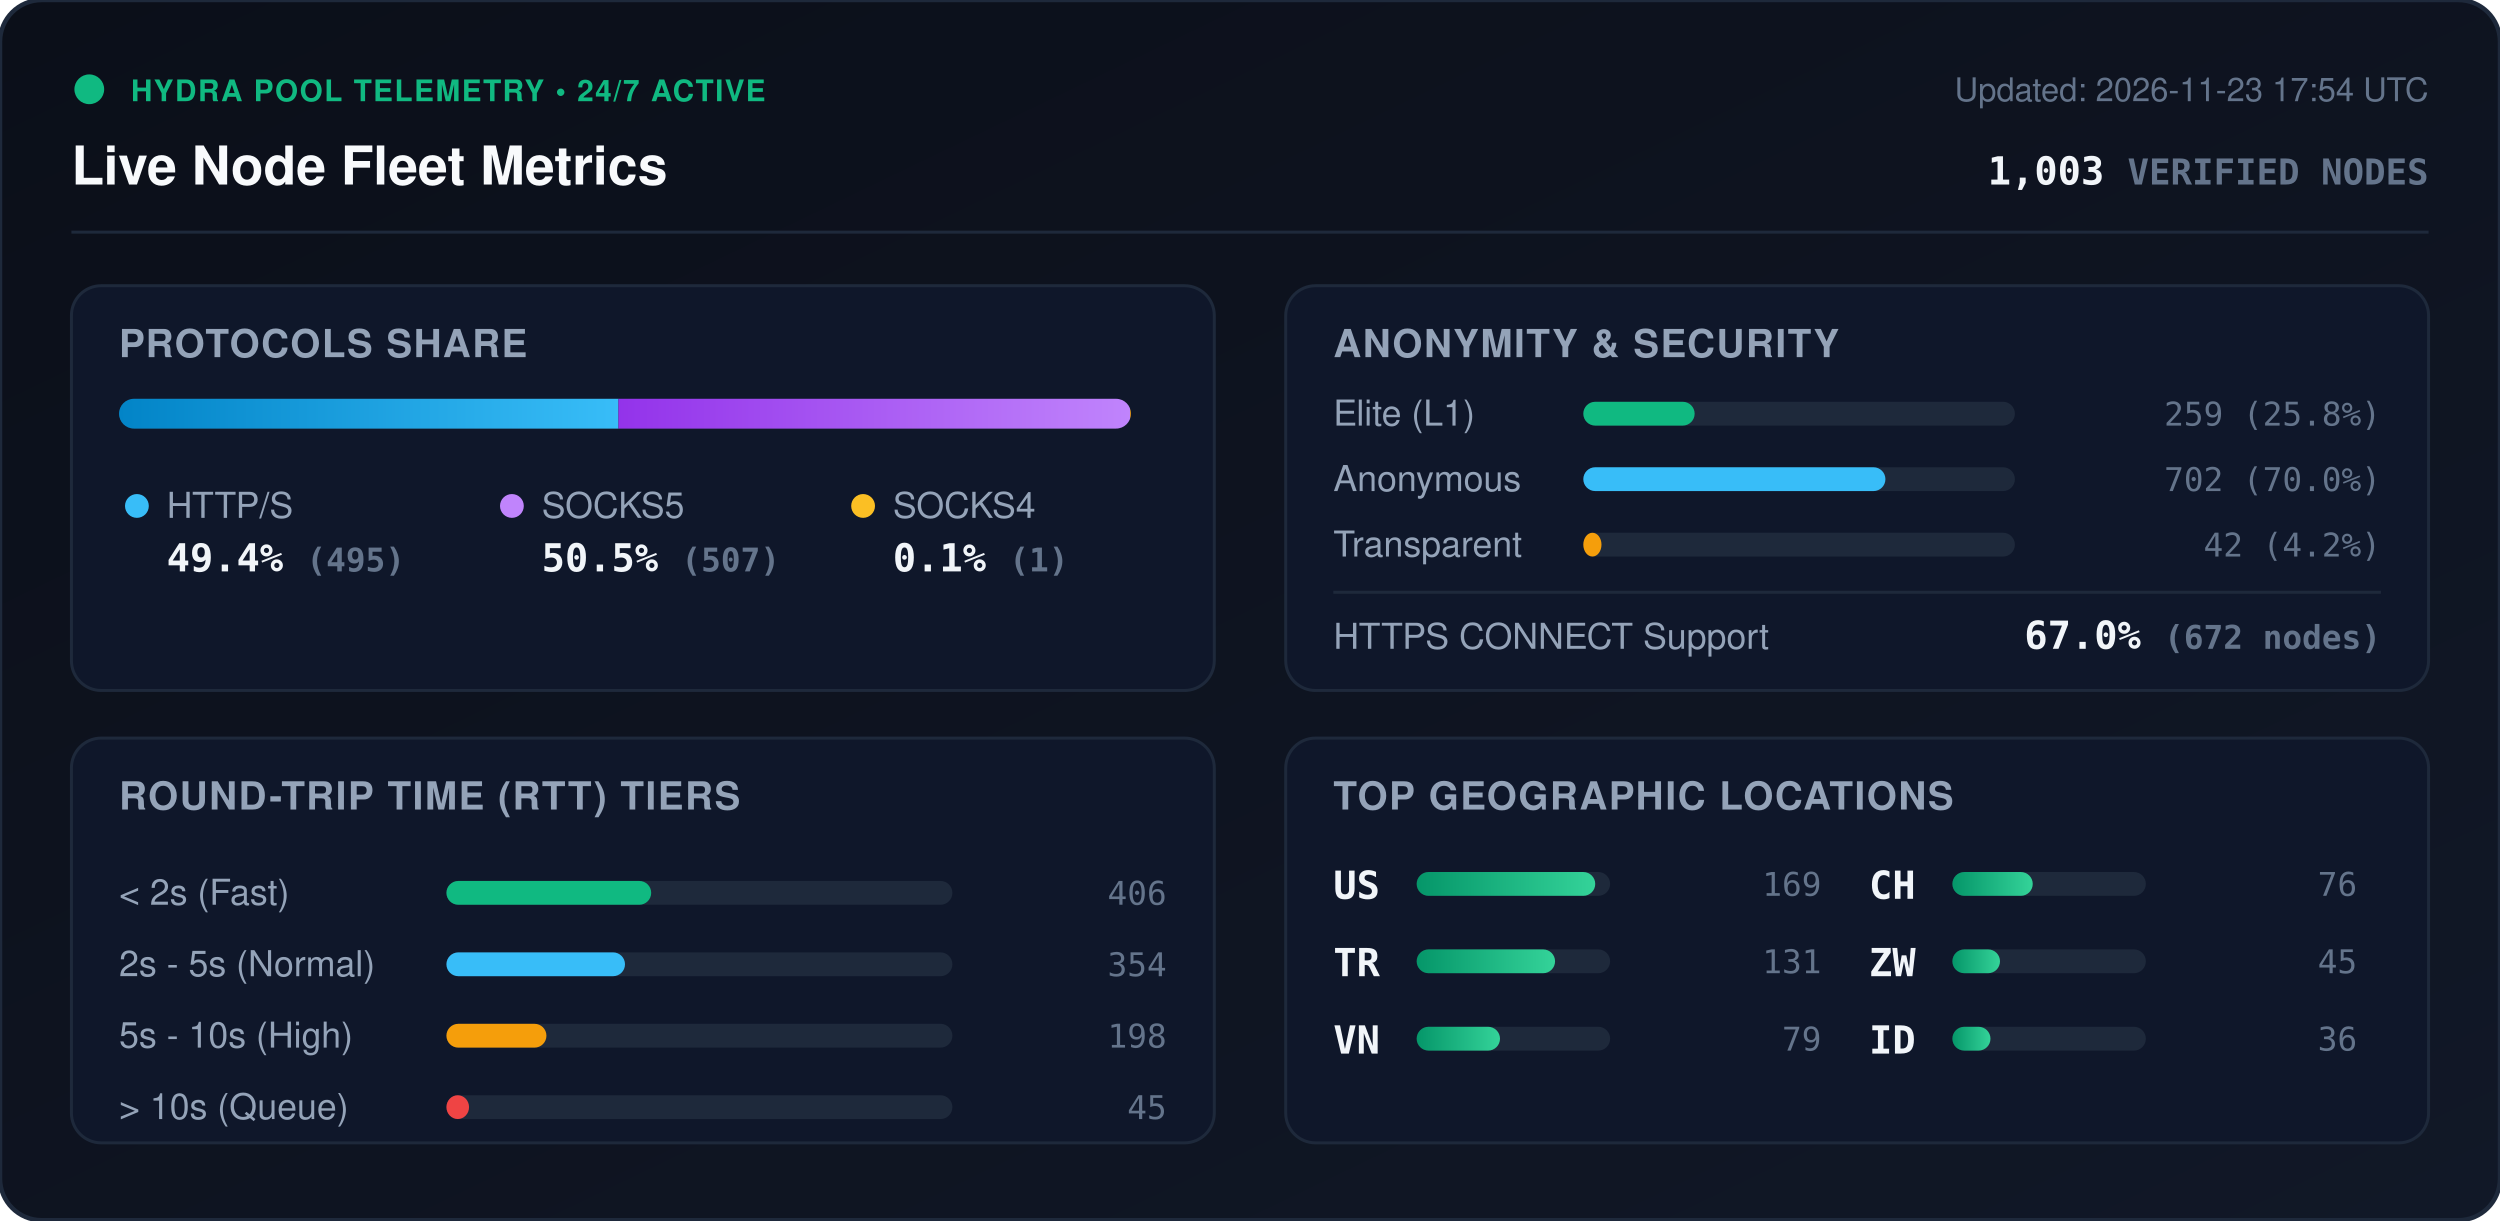
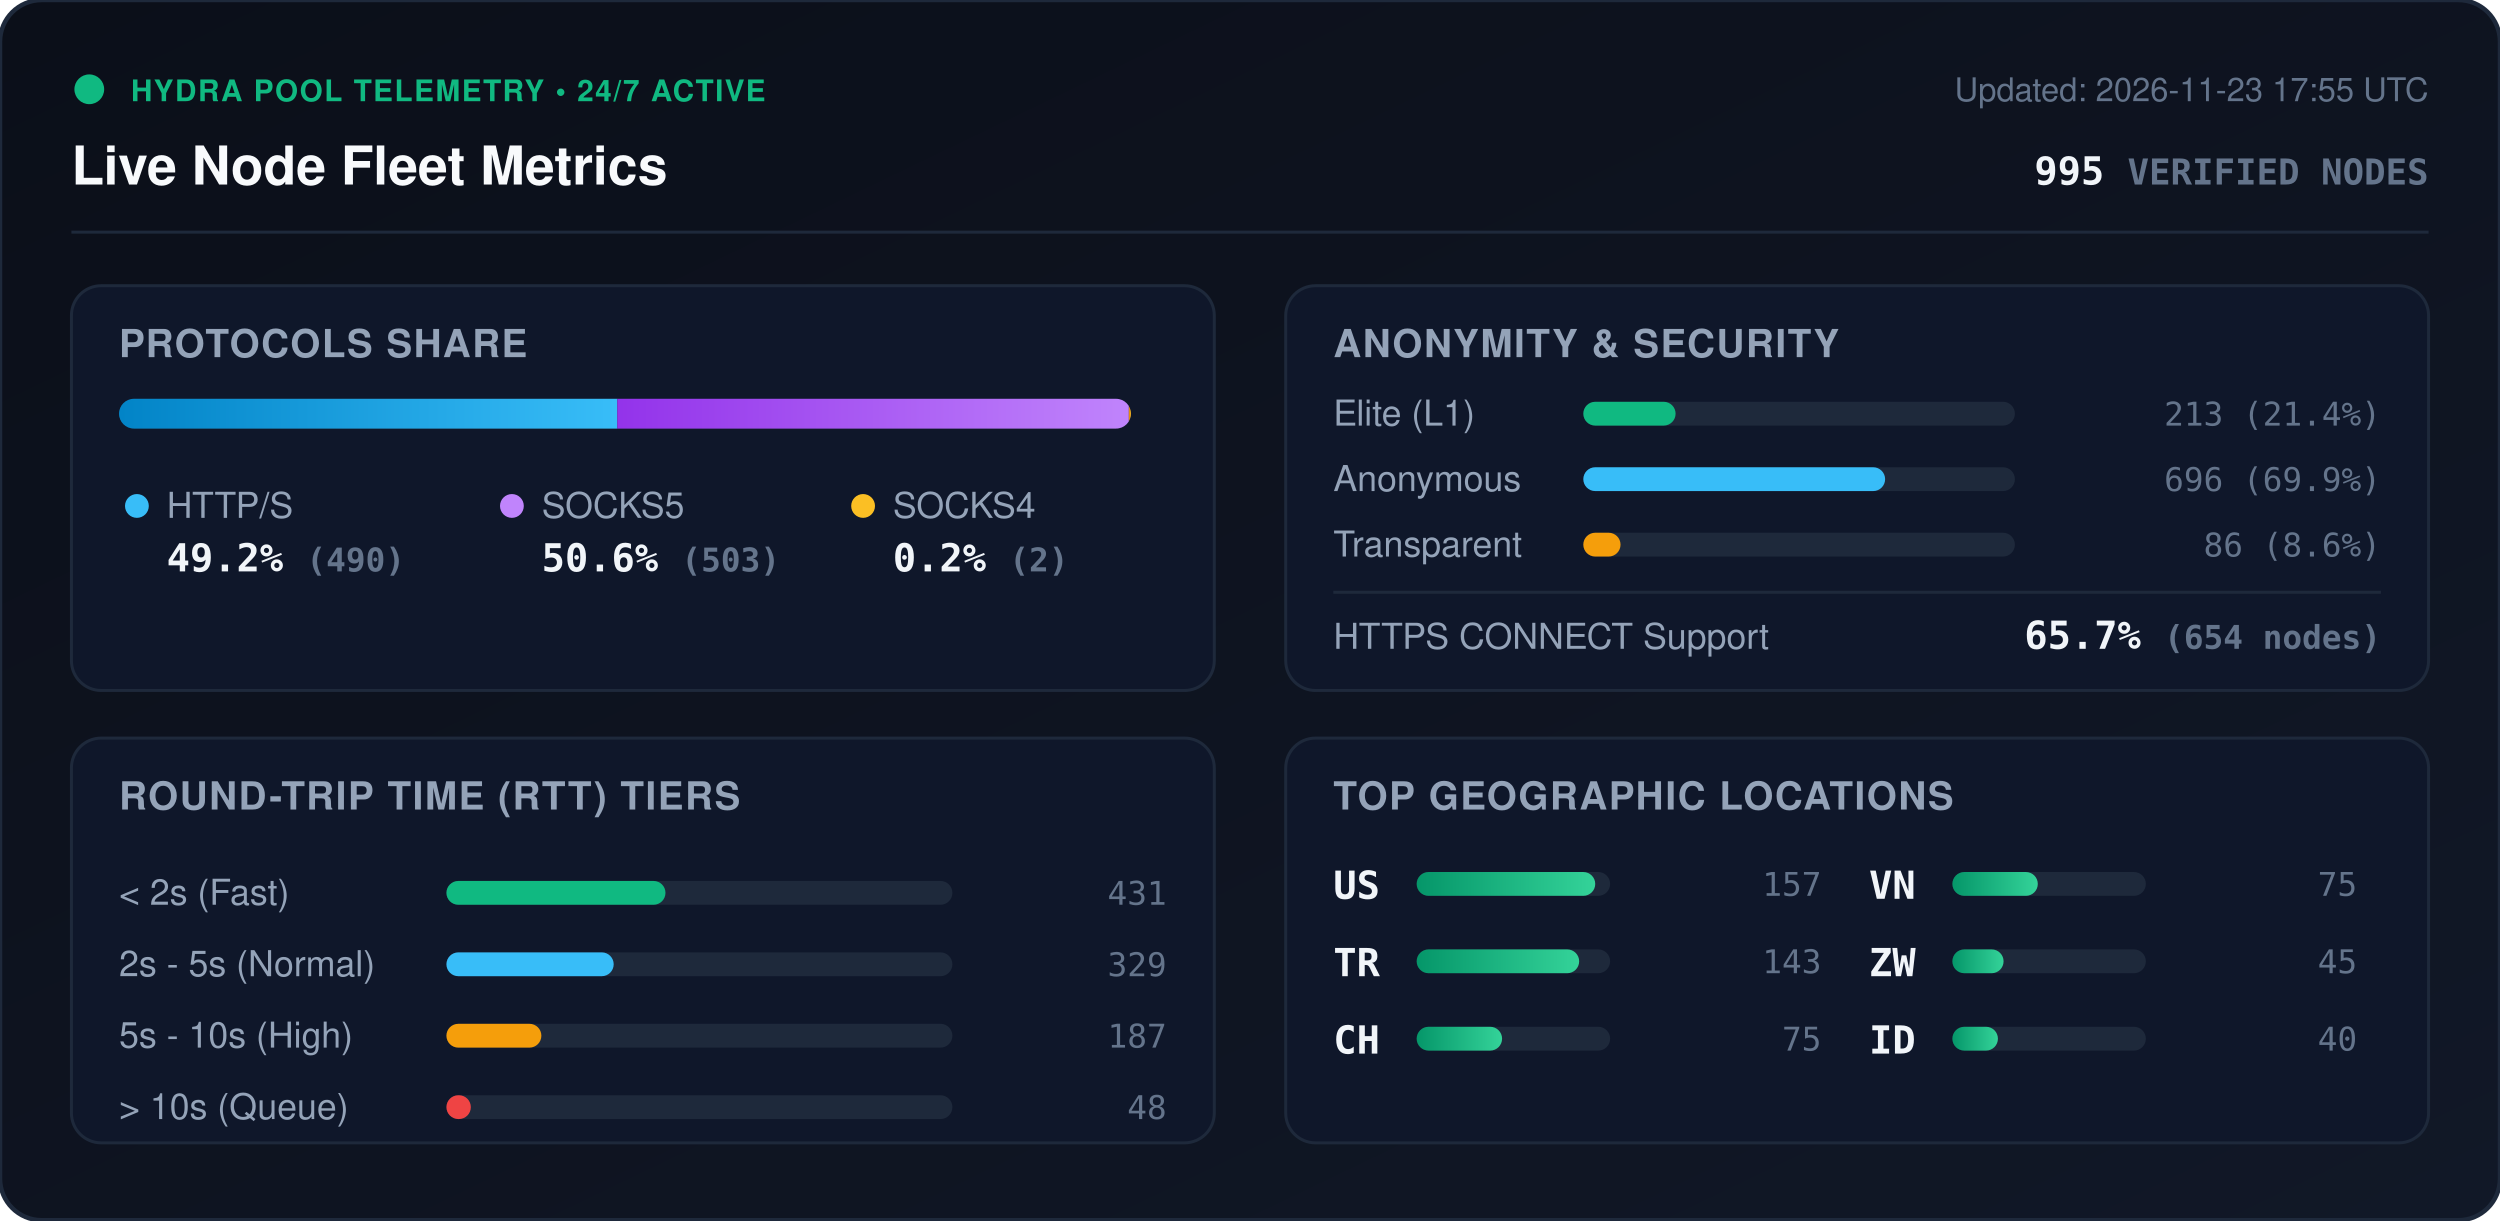
<svg xmlns="http://www.w3.org/2000/svg" viewBox="0 0 840 410" width="840" height="410" style="max-width: 100%; height: auto;">
  <defs>
    <linearGradient id="bg" x1="0%" y1="0%" x2="100%" y2="100%">
      <stop offset="0%" stop-color="#0b0f19" />
      <stop offset="100%" stop-color="#111827" />
    </linearGradient>
    <linearGradient id="bar-http" x1="0%" y1="0%" x2="100%" y2="0%">
      <stop offset="0%" stop-color="#0284c7" />
      <stop offset="100%" stop-color="#38bdf8" />
    </linearGradient>
    <linearGradient id="bar-socks5" x1="0%" y1="0%" x2="100%" y2="0%">
      <stop offset="0%" stop-color="#9333ea" />
      <stop offset="100%" stop-color="#c084fc" />
    </linearGradient>
    <linearGradient id="bar-socks4" x1="0%" y1="0%" x2="100%" y2="0%">
      <stop offset="0%" stop-color="#d97706" />
      <stop offset="100%" stop-color="#fbbf24" />
    </linearGradient>
    <linearGradient id="bar-green" x1="0%" y1="0%" x2="100%" y2="0%">
      <stop offset="0%" stop-color="#059669" />
      <stop offset="100%" stop-color="#34d399" />
    </linearGradient>
    <clipPath id="prog-track-clip">
      <rect width="340.0" height="10" rx="5" />
    </clipPath>
    <style>
      .title { font: 700 18px -apple-system, BlinkMacSystemFont, 'Segoe UI', Helvetica, Arial, sans-serif; fill: #f8fafc; }
      .sub { font: 500 11px -apple-system, BlinkMacSystemFont, 'Segoe UI', Helvetica, Arial, sans-serif; fill: #64748b; }
      .section-hdr { font: 600 13px -apple-system, BlinkMacSystemFont, 'Segoe UI', Helvetica, Arial, sans-serif; fill: #94a3b8; letter-spacing: 0.5px; }
      .metric-val { font: 700 13px -apple-system, BlinkMacSystemFont, 'Segoe UI', Helvetica, Arial, sans-serif; fill: #f1f5f9; }
      .metric-lbl { font: 500 12px -apple-system, BlinkMacSystemFont, 'Segoe UI', Helvetica, Arial, sans-serif; fill: #94a3b8; }
      .badge-txt { font: 700 10px -apple-system, BlinkMacSystemFont, 'Segoe UI', Helvetica, Arial, sans-serif; fill: #10b981; letter-spacing: 0.5px; }
      .mono { font-family: ui-monospace, SFMono-Regular, Menlo, Monaco, Consolas, monospace; }
      .pulse { animation: beacon 2s infinite ease-in-out; }
      @keyframes beacon { 0%, 100% { opacity: 1; } 50% { opacity: 0.35; } }
    </style>
  </defs>
  <rect width="840" height="410" rx="14" fill="url(#bg)" stroke="#1e293b" stroke-width="1.5" />
  <g transform="translate(24, 24)">
    <circle cx="6" cy="6" r="5" fill="#10b981" class="pulse" />
    <text x="20" y="10" class="badge-txt">HYDRA POOL TELEMETRY • 24/7 ACTIVE</text>
    <text x="0" y="38" class="title">Live Node Fleet Metrics</text>
-     <text x="792" y="10" text-anchor="end" class="sub">Updated: 2026-11-23 17:54 UTC</text>
-     <text x="792" y="38" text-anchor="end" class="metric-val mono" fill="#38bdf8">1,003 <tspan font-size="12" fill="#64748b">VERIFIED NODES</tspan>
+     <text x="792" y="10" text-anchor="end" class="sub">Updated: 2026-11-23 17:55 UTC</text>
+     <text x="792" y="38" text-anchor="end" class="metric-val mono" fill="#38bdf8">995 <tspan font-size="12" fill="#64748b">VERIFIED NODES</tspan>
    </text>
  </g>
  <line x1="24" y1="78" x2="816" y2="78" stroke="#1e293b" stroke-width="1" />
  <g transform="translate(24, 96)">
    <rect width="384" height="136" rx="10" fill="#0f172a" stroke="#1e293b" />
    <text x="16" y="24" class="section-hdr">PROTOCOLS SHARE</text>
    <g transform="translate(16, 38)">
      <rect width="340.0" height="10" rx="5" fill="#1e293b" />
      <g clip-path="url(#prog-track-clip)">
-         <rect x="0" width="167.8" height="10" fill="url(#bar-http)" />
-         <rect x="167.8" width="171.9" height="10" fill="url(#bar-socks5)" />
-         <rect x="339.7" width="0.3" height="10" fill="url(#bar-socks4)" />
+         <rect x="0" width="167.4" height="10" fill="url(#bar-http)" />
+         <rect x="167.4" width="171.9" height="10" fill="url(#bar-socks5)" />
+         <rect x="339.3" width="0.7" height="10" fill="url(#bar-socks4)" />
      </g>
    </g>
    <g transform="translate(16, 68)">
      <circle cx="6" cy="6" r="4" fill="#38bdf8" />
      <text x="16" y="10" class="metric-lbl">HTTP/S</text>
-       <text x="16" y="28" class="metric-val mono">49.4% <tspan font-size="11" fill="#64748b">(495)</tspan>
+       <text x="16" y="28" class="metric-val mono">49.2% <tspan font-size="11" fill="#64748b">(490)</tspan>
      </text>
      <circle cx="132" cy="6" r="4" fill="#c084fc" />
      <text x="142" y="10" class="metric-lbl">SOCKS5</text>
-       <text x="142" y="28" class="metric-val mono">50.5% <tspan font-size="11" fill="#64748b">(507)</tspan>
+       <text x="142" y="28" class="metric-val mono">50.6% <tspan font-size="11" fill="#64748b">(503)</tspan>
      </text>
      <circle cx="250" cy="6" r="4" fill="#fbbf24" />
      <text x="260" y="10" class="metric-lbl">SOCKS4</text>
-       <text x="260" y="28" class="metric-val mono">0.1% <tspan font-size="11" fill="#64748b">(1)</tspan>
+       <text x="260" y="28" class="metric-val mono">0.2% <tspan font-size="11" fill="#64748b">(2)</tspan>
      </text>
    </g>
  </g>
  <g transform="translate(432, 96)">
    <rect width="384" height="136" rx="10" fill="#0f172a" stroke="#1e293b" />
    <text x="16" y="24" class="section-hdr">ANONYMITY &amp; SECURITY</text>
    <text x="16" y="47" class="metric-lbl">Elite (L1)</text>
    <rect x="100" y="39" width="145.0" height="8" rx="4" fill="#1e293b" />
-     <rect x="100" y="39" width="37.4" height="8" rx="4" fill="#10b981" />
-     <text x="368" y="47" text-anchor="end" class="mono sub" fill="#e2e8f0">259 (25.8%)</text>
+     <rect x="100" y="39" width="31.0" height="8" rx="4" fill="#10b981" />
+     <text x="368" y="47" text-anchor="end" class="mono sub" fill="#e2e8f0">213 (21.4%)</text>
    <text x="16" y="69" class="metric-lbl">Anonymous</text>
    <rect x="100" y="61" width="145.0" height="8" rx="4" fill="#1e293b" />
-     <rect x="100" y="61" width="101.5" height="8" rx="4" fill="#38bdf8" />
-     <text x="368" y="69" text-anchor="end" class="mono sub" fill="#e2e8f0">702 (70.0%)</text>
+     <rect x="100" y="61" width="101.4" height="8" rx="4" fill="#38bdf8" />
+     <text x="368" y="69" text-anchor="end" class="mono sub" fill="#e2e8f0">696 (69.9%)</text>
    <text x="16" y="91" class="metric-lbl">Transparent</text>
    <rect x="100" y="83" width="145.0" height="8" rx="4" fill="#1e293b" />
-     <rect x="100" y="83" width="6.1" height="8" rx="4" fill="#f59e0b" />
-     <text x="368" y="91" text-anchor="end" class="mono sub" fill="#e2e8f0">42 (4.2%)</text>
+     <rect x="100" y="83" width="12.5" height="8" rx="4" fill="#f59e0b" />
+     <text x="368" y="91" text-anchor="end" class="mono sub" fill="#e2e8f0">86 (8.6%)</text>
    <line x1="16" y1="103" x2="368" y2="103" stroke="#1e293b" stroke-width="1" />
    <text x="16" y="122" class="metric-lbl">HTTPS CONNECT Support</text>
-     <text x="368" y="122" text-anchor="end" class="metric-val mono" fill="#34d399">67.0% <tspan font-size="11" fill="#64748b">(672 nodes)</tspan>
+     <text x="368" y="122" text-anchor="end" class="metric-val mono" fill="#34d399">65.7% <tspan font-size="11" fill="#64748b">(654 nodes)</tspan>
    </text>
  </g>
  <g transform="translate(24, 248)">
    <rect width="384" height="136" rx="10" fill="#0f172a" stroke="#1e293b" />
    <text x="16" y="24" class="section-hdr">ROUND-TRIP TIME (RTT) TIERS</text>
    <g transform="translate(16, 42)">
      <text x="0" y="14" class="metric-lbl">&lt; 2s (Fast)</text>
      <rect x="110" y="6" width="170" height="8" rx="4" fill="#1e293b" />
-       <rect x="110" y="6" width="68.8" height="8" rx="4" fill="#10b981" />
-       <text x="352" y="14" text-anchor="end" class="mono sub">406</text>
+       <rect x="110" y="6" width="73.6" height="8" rx="4" fill="#10b981" />
+       <text x="352" y="14" text-anchor="end" class="mono sub">431</text>
      <text x="0" y="38" class="metric-lbl">2s - 5s (Normal)</text>
      <rect x="110" y="30" width="170" height="8" rx="4" fill="#1e293b" />
-       <rect x="110" y="30" width="60.0" height="8" rx="4" fill="#38bdf8" />
-       <text x="352" y="38" text-anchor="end" class="mono sub">354</text>
+       <rect x="110" y="30" width="56.2" height="8" rx="4" fill="#38bdf8" />
+       <text x="352" y="38" text-anchor="end" class="mono sub">329</text>
      <text x="0" y="62" class="metric-lbl">5s - 10s (High)</text>
      <rect x="110" y="54" width="170" height="8" rx="4" fill="#1e293b" />
-       <rect x="110" y="54" width="33.6" height="8" rx="4" fill="#f59e0b" />
-       <text x="352" y="62" text-anchor="end" class="mono sub">198</text>
+       <rect x="110" y="54" width="31.9" height="8" rx="4" fill="#f59e0b" />
+       <text x="352" y="62" text-anchor="end" class="mono sub">187</text>
      <text x="0" y="86" class="metric-lbl">&gt; 10s (Queue)</text>
      <rect x="110" y="78" width="170" height="8" rx="4" fill="#1e293b" />
-       <rect x="110" y="78" width="7.6" height="8" rx="4" fill="#ef4444" />
-       <text x="352" y="86" text-anchor="end" class="mono sub">45</text>
+       <rect x="110" y="78" width="8.2" height="8" rx="4" fill="#ef4444" />
+       <text x="352" y="86" text-anchor="end" class="mono sub">48</text>
    </g>
  </g>
  <g transform="translate(432, 248)">
    <rect width="384" height="136" rx="10" fill="#0f172a" stroke="#1e293b" />
    <text x="16" y="24" class="section-hdr">TOP GEOGRAPHIC LOCATIONS</text>
    <g transform="translate(16, 42)">
      <g transform="translate(0, 0)">
        <text x="0" y="12" class="mono metric-val" font-size="12">US</text>
        <rect x="28" y="3" width="65" height="8" rx="4" fill="#1e293b" />
        <rect x="28" y="3" width="60.0" height="8" rx="4" fill="url(#bar-green)" />
-         <text x="164" y="11" text-anchor="end" class="mono sub">169</text>
+         <text x="164" y="11" text-anchor="end" class="mono sub">157</text>
      </g>
      <g transform="translate(0, 26)">
        <text x="0" y="12" class="mono metric-val" font-size="12">TR</text>
        <rect x="28" y="3" width="65" height="8" rx="4" fill="#1e293b" />
-         <rect x="28" y="3" width="46.5" height="8" rx="4" fill="url(#bar-green)" />
-         <text x="164" y="11" text-anchor="end" class="mono sub">131</text>
+         <rect x="28" y="3" width="54.6" height="8" rx="4" fill="url(#bar-green)" />
+         <text x="164" y="11" text-anchor="end" class="mono sub">143</text>
      </g>
      <g transform="translate(0, 52)">
+         <text x="0" y="12" class="mono metric-val" font-size="12">CH</text>
+         <rect x="28" y="3" width="65" height="8" rx="4" fill="#1e293b" />
+         <rect x="28" y="3" width="28.7" height="8" rx="4" fill="url(#bar-green)" />
+         <text x="164" y="11" text-anchor="end" class="mono sub">75</text>
+       </g>
+       <g transform="translate(180, 0)">
        <text x="0" y="12" class="mono metric-val" font-size="12">VN</text>
        <rect x="28" y="3" width="65" height="8" rx="4" fill="#1e293b" />
-         <rect x="28" y="3" width="28.0" height="8" rx="4" fill="url(#bar-green)" />
-         <text x="164" y="11" text-anchor="end" class="mono sub">79</text>
-       </g>
-       <g transform="translate(180, 0)">
-         <text x="0" y="12" class="mono metric-val" font-size="12">CH</text>
-         <rect x="28" y="3" width="65" height="8" rx="4" fill="#1e293b" />
-         <rect x="28" y="3" width="27.0" height="8" rx="4" fill="url(#bar-green)" />
-         <text x="164" y="11" text-anchor="end" class="mono sub">76</text>
+         <rect x="28" y="3" width="28.7" height="8" rx="4" fill="url(#bar-green)" />
+         <text x="164" y="11" text-anchor="end" class="mono sub">75</text>
      </g>
      <g transform="translate(180, 26)">
        <text x="0" y="12" class="mono metric-val" font-size="12">ZW</text>
        <rect x="28" y="3" width="65" height="8" rx="4" fill="#1e293b" />
-         <rect x="28" y="3" width="16.0" height="8" rx="4" fill="url(#bar-green)" />
+         <rect x="28" y="3" width="17.2" height="8" rx="4" fill="url(#bar-green)" />
        <text x="164" y="11" text-anchor="end" class="mono sub">45</text>
      </g>
      <g transform="translate(180, 52)">
        <text x="0" y="12" class="mono metric-val" font-size="12">ID</text>
        <rect x="28" y="3" width="65" height="8" rx="4" fill="#1e293b" />
-         <rect x="28" y="3" width="12.8" height="8" rx="4" fill="url(#bar-green)" />
-         <text x="164" y="11" text-anchor="end" class="mono sub">36</text>
+         <rect x="28" y="3" width="15.3" height="8" rx="4" fill="url(#bar-green)" />
+         <text x="164" y="11" text-anchor="end" class="mono sub">40</text>
      </g>
    </g>
  </g>
</svg>
